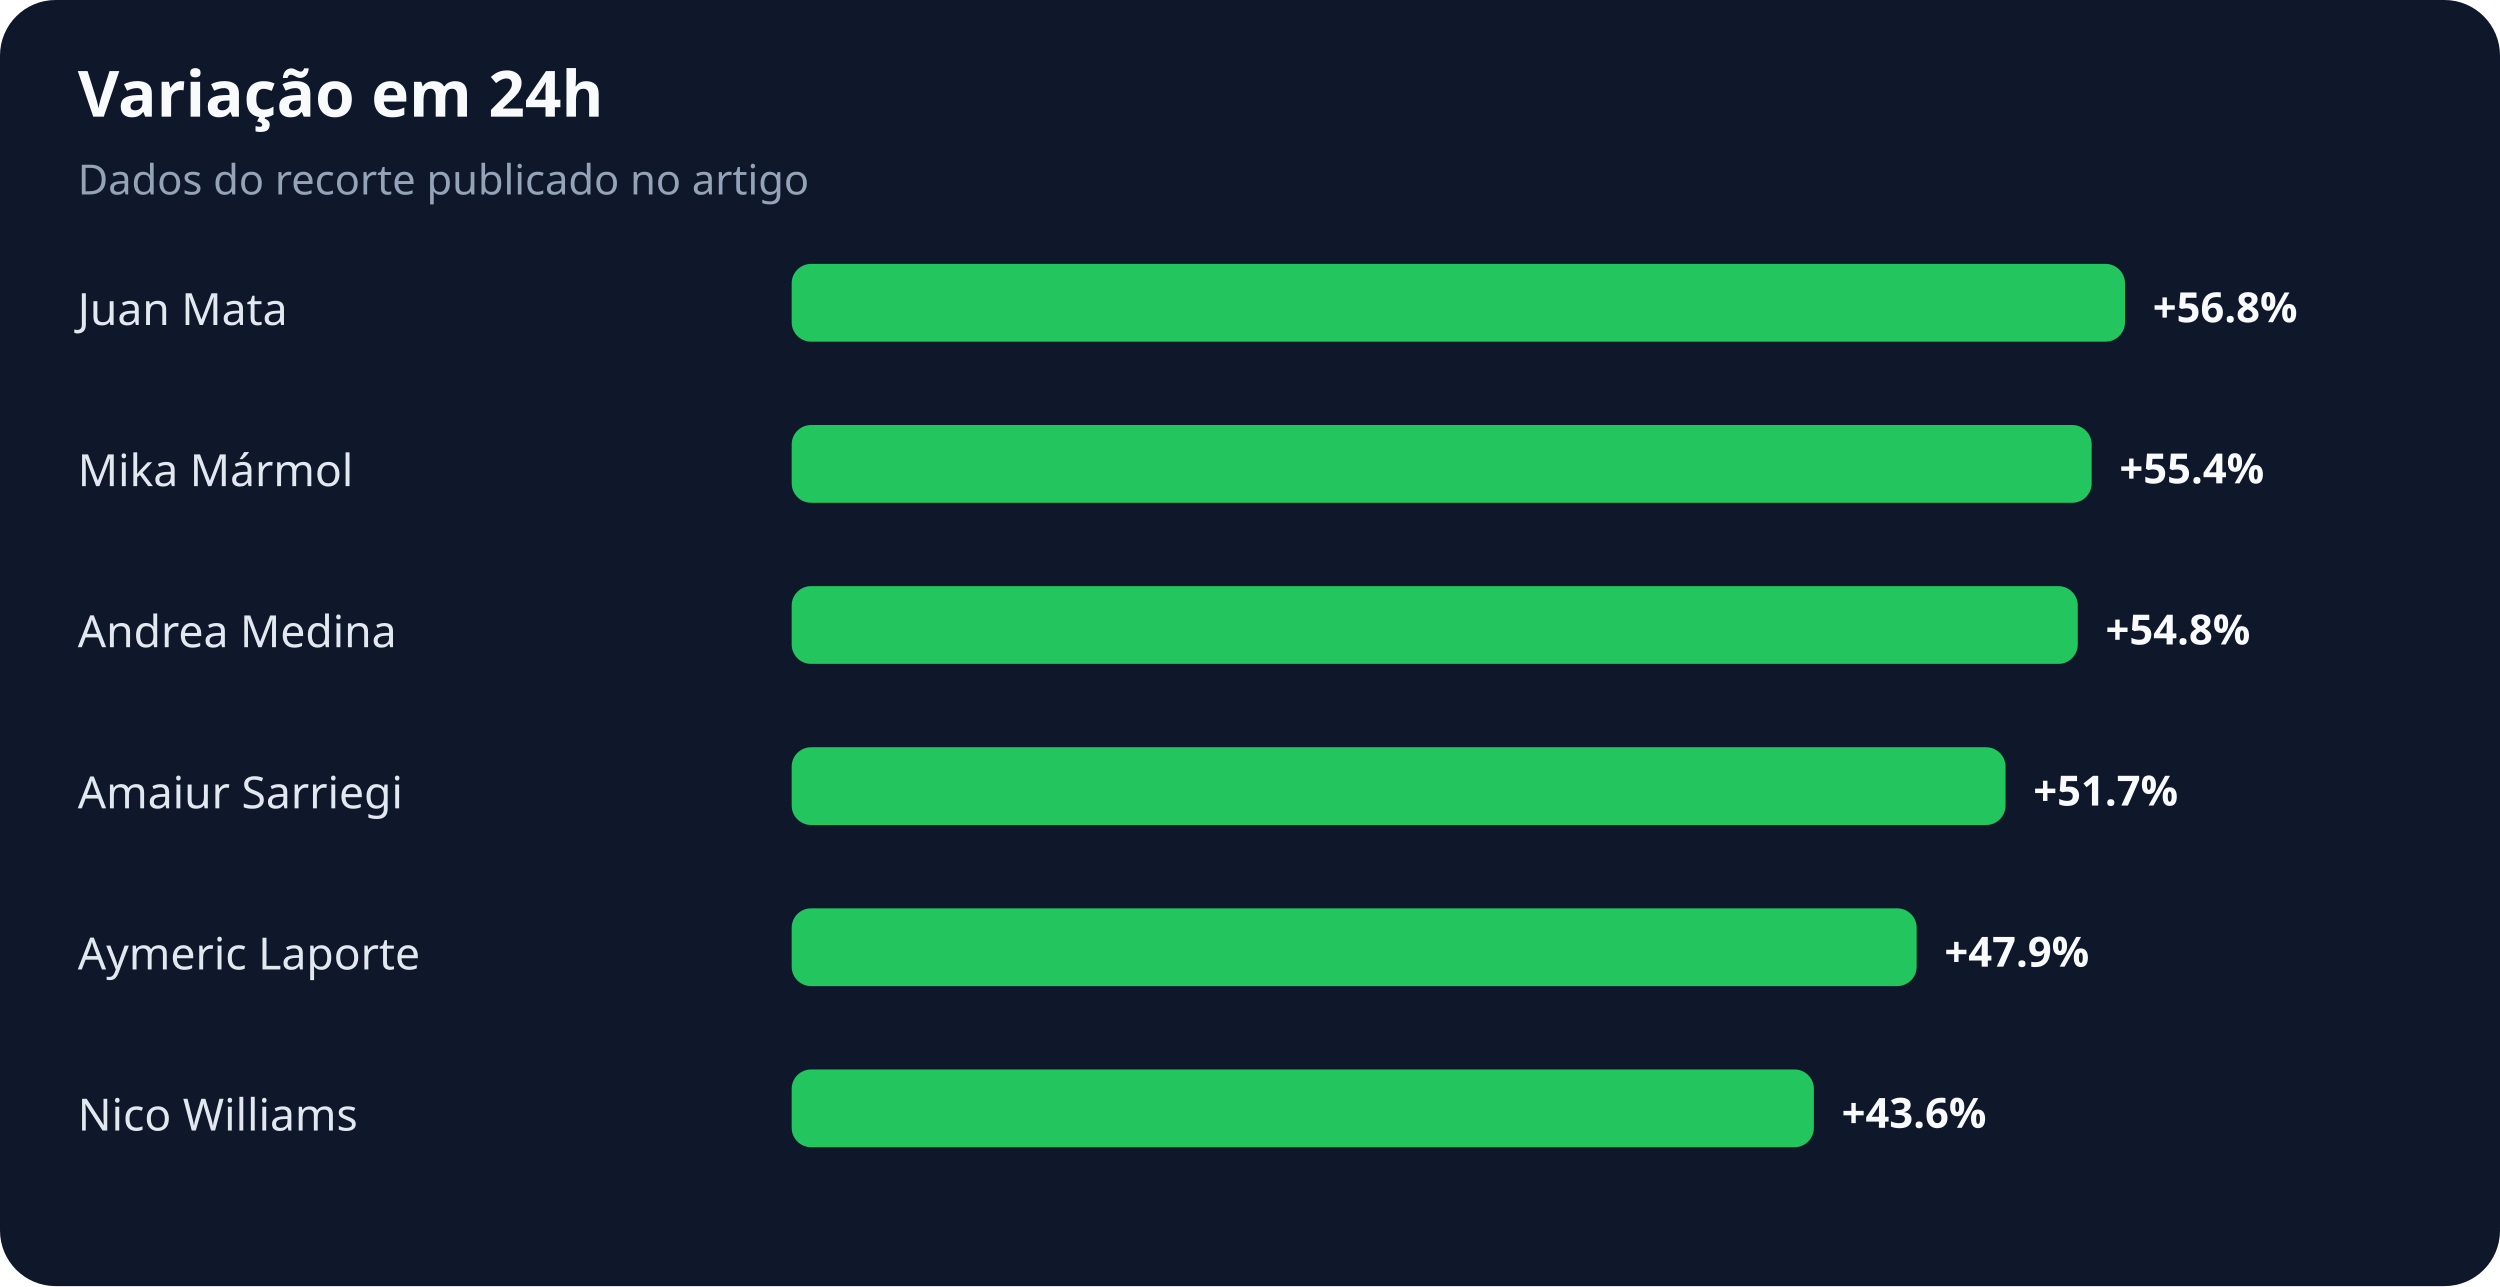
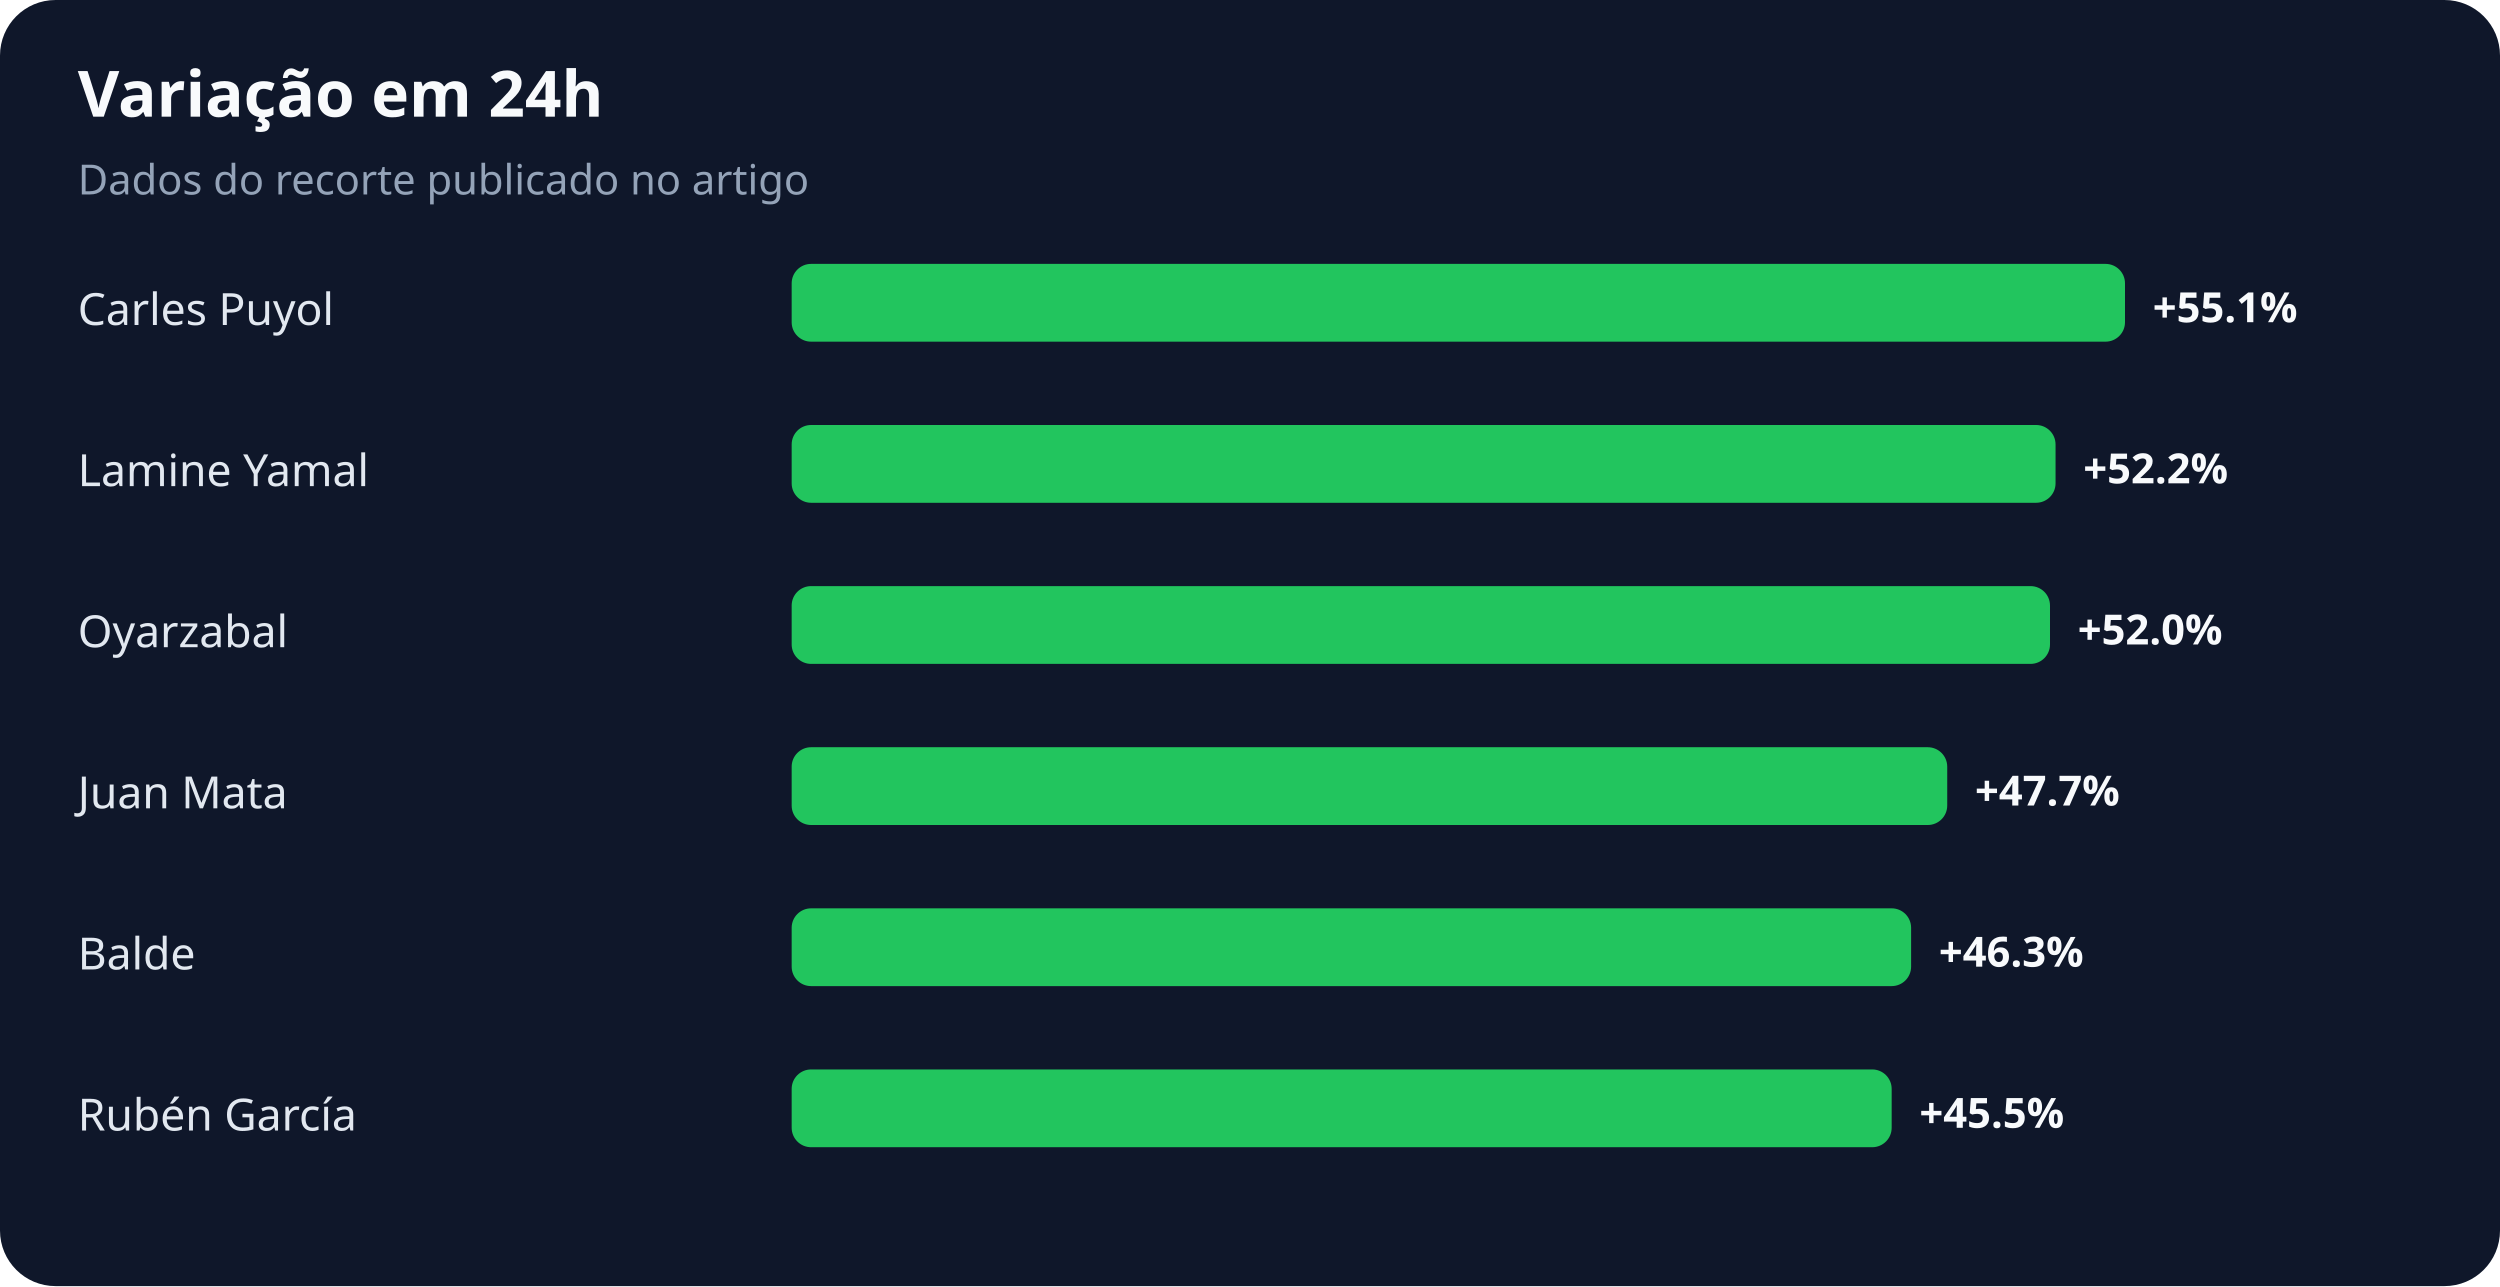
<svg xmlns="http://www.w3.org/2000/svg" width="900" height="463" viewBox="0 0 900 463" role="img" aria-labelledby="title desc">
  <rect width="100%" height="100%" rx="20" fill="#0f172a" />
  <text x="28" y="42" fill="#f8fafc" font-family="system-ui,sans-serif" font-size="23" font-weight="700">Variação em 24h</text>
  <text x="28" y="70" fill="#94a3b8" font-family="system-ui,sans-serif" font-size="15">Dados do recorte publicado no artigo</text>
-   <text x="28" y="117" fill="#e2e8f0" font-family="system-ui,sans-serif" font-size="16">Juan Mata</text>
+   <text x="28" y="117" fill="#e2e8f0" font-family="system-ui,sans-serif" font-size="16">Carles Puyol</text>
  <rect x="285" y="95" width="480" height="28" rx="7" fill="#22c55e" />
-   <text x="775" y="116" fill="#f8fafc" font-family="system-ui,sans-serif" font-size="15" font-weight="700">+56.8%</text>
-   <text x="28" y="175" fill="#e2e8f0" font-family="system-ui,sans-serif" font-size="16">Mika Mármol</text>
-   <rect x="285" y="153" width="468" height="28" rx="7" fill="#22c55e" />
-   <text x="763" y="174" fill="#f8fafc" font-family="system-ui,sans-serif" font-size="15" font-weight="700">+55.4%</text>
-   <text x="28" y="233" fill="#e2e8f0" font-family="system-ui,sans-serif" font-size="16">Andrea Medina</text>
-   <rect x="285" y="211" width="463" height="28" rx="7" fill="#22c55e" />
-   <text x="758" y="232" fill="#f8fafc" font-family="system-ui,sans-serif" font-size="15" font-weight="700">+54.8%</text>
-   <text x="28" y="291" fill="#e2e8f0" font-family="system-ui,sans-serif" font-size="16">Amaiur Sarriegi</text>
-   <rect x="285" y="269" width="437" height="28" rx="7" fill="#22c55e" />
-   <text x="732" y="290" fill="#f8fafc" font-family="system-ui,sans-serif" font-size="15" font-weight="700">+51.7%</text>
-   <text x="28" y="349" fill="#e2e8f0" font-family="system-ui,sans-serif" font-size="16">Aymeric Laporte</text>
-   <rect x="285" y="327" width="405" height="28" rx="7" fill="#22c55e" />
-   <text x="700" y="348" fill="#f8fafc" font-family="system-ui,sans-serif" font-size="15" font-weight="700">+47.9%</text>
-   <text x="28" y="407" fill="#e2e8f0" font-family="system-ui,sans-serif" font-size="16">Nico Williams</text>
-   <rect x="285" y="385" width="368" height="28" rx="7" fill="#22c55e" />
-   <text x="663" y="406" fill="#f8fafc" font-family="system-ui,sans-serif" font-size="15" font-weight="700">+43.6%</text>
+   <text x="775" y="116" fill="#f8fafc" font-family="system-ui,sans-serif" font-size="15" font-weight="700">+55.1%</text>
+   <text x="28" y="175" fill="#e2e8f0" font-family="system-ui,sans-serif" font-size="16">Lamine Yamal</text>
+   <rect x="285" y="153" width="455" height="28" rx="7" fill="#22c55e" />
+   <text x="750" y="174" fill="#f8fafc" font-family="system-ui,sans-serif" font-size="15" font-weight="700">+52.2%</text>
+   <text x="28" y="233" fill="#e2e8f0" font-family="system-ui,sans-serif" font-size="16">Oyarzabal</text>
+   <rect x="285" y="211" width="453" height="28" rx="7" fill="#22c55e" />
+   <text x="748" y="232" fill="#f8fafc" font-family="system-ui,sans-serif" font-size="15" font-weight="700">+52.0%</text>
+   <text x="28" y="291" fill="#e2e8f0" font-family="system-ui,sans-serif" font-size="16">Juan Mata</text>
+   <rect x="285" y="269" width="416" height="28" rx="7" fill="#22c55e" />
+   <text x="711" y="290" fill="#f8fafc" font-family="system-ui,sans-serif" font-size="15" font-weight="700">+47.7%</text>
+   <text x="28" y="349" fill="#e2e8f0" font-family="system-ui,sans-serif" font-size="16">Balde</text>
+   <rect x="285" y="327" width="403" height="28" rx="7" fill="#22c55e" />
+   <text x="698" y="348" fill="#f8fafc" font-family="system-ui,sans-serif" font-size="15" font-weight="700">+46.3%</text>
+   <text x="28" y="407" fill="#e2e8f0" font-family="system-ui,sans-serif" font-size="16">Rubén García</text>
+   <rect x="285" y="385" width="396" height="28" rx="7" fill="#22c55e" />
+   <text x="691" y="406" fill="#f8fafc" font-family="system-ui,sans-serif" font-size="15" font-weight="700">+45.5%</text>
</svg>
